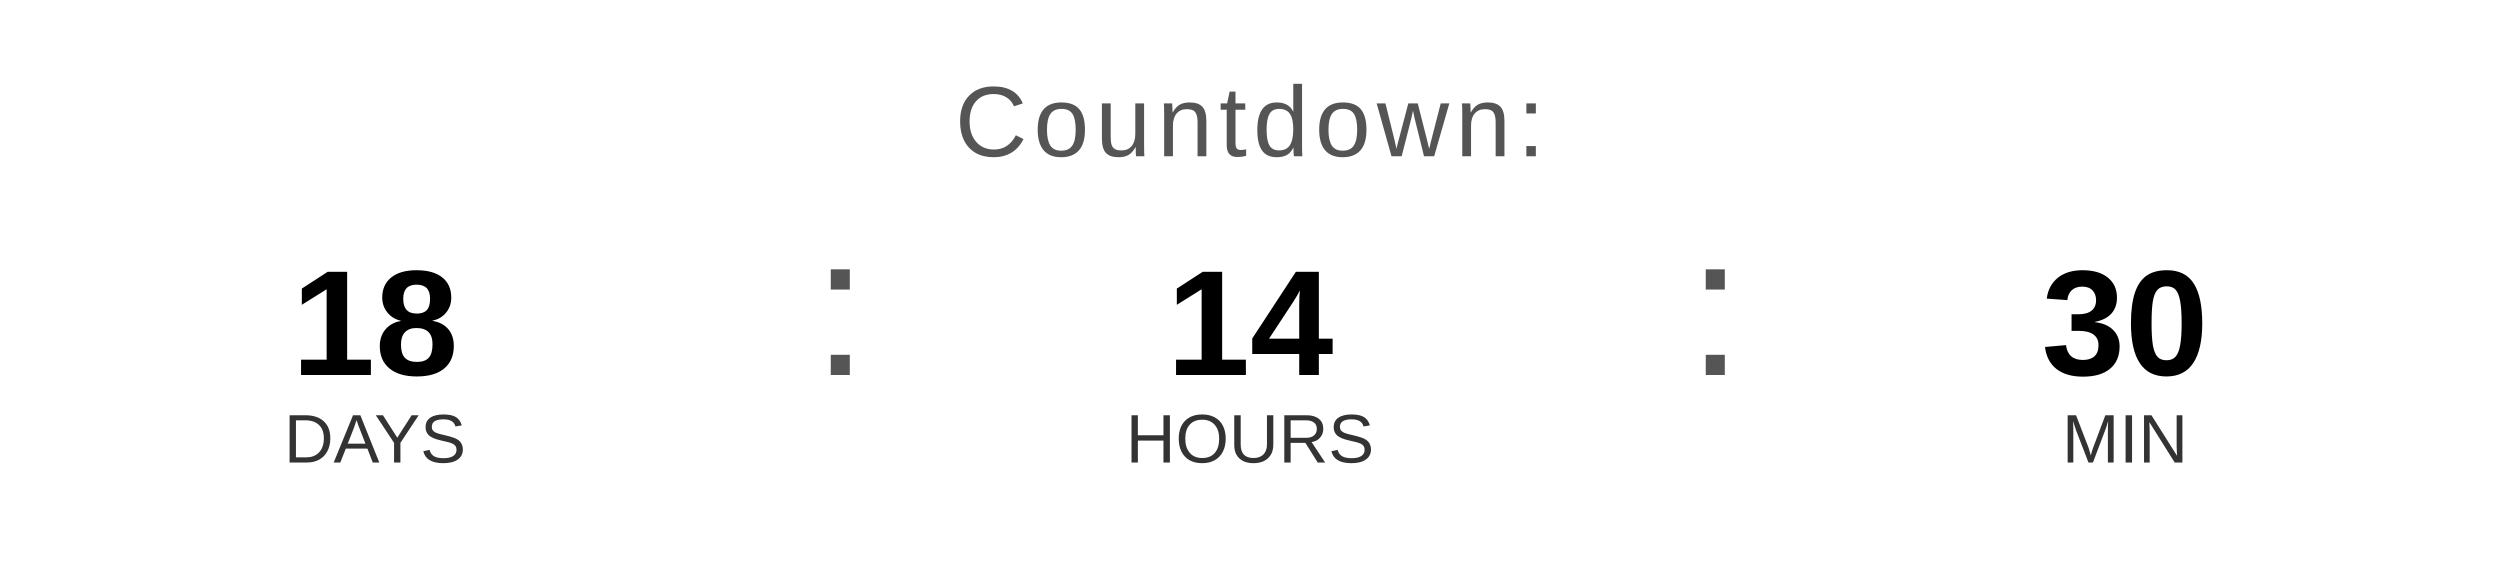
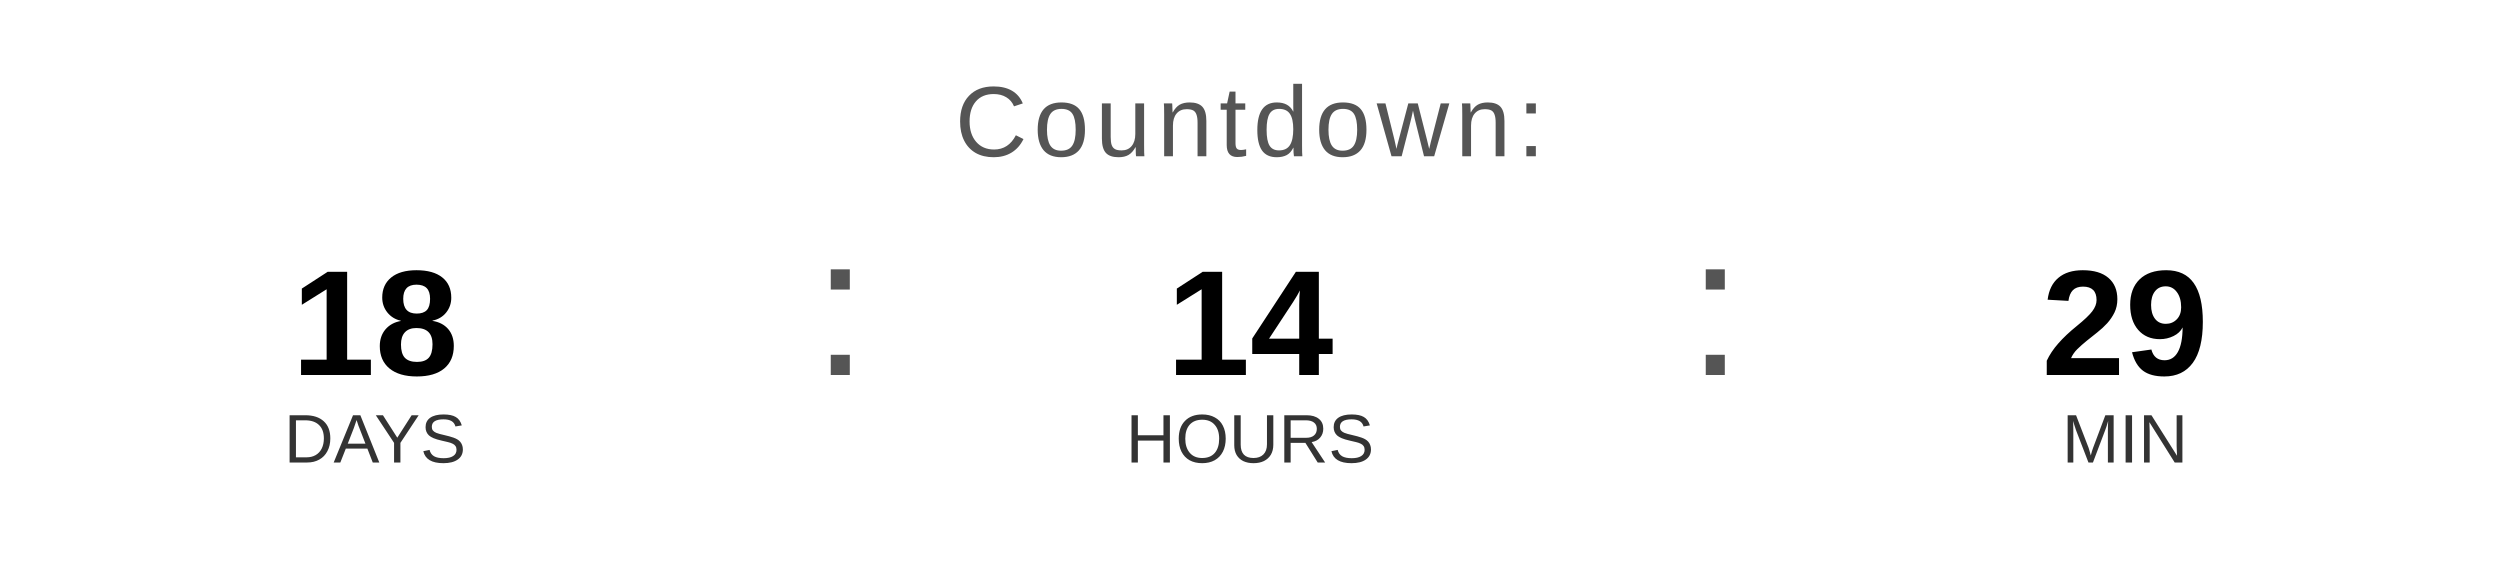
<svg xmlns="http://www.w3.org/2000/svg" width="400" height="90" viewBox="0 0 400 90">
  <text x="200" y="25" font-family="Arial, Helvetica, sans-serif" font-size="16" fill="#555555" text-anchor="middle" letter-spacing="1">
    Countdown:
  </text>
  <text x="60" y="60" font-family="Arial, Helvetica, sans-serif" font-size="24" font-weight="bold" fill="#000000" text-anchor="middle">18</text>
  <text x="60" y="74" font-family="Arial, Helvetica, sans-serif" font-size="11" fill="#333333" text-anchor="middle">DAYS</text>
  <text x="130" y="60" font-family="Arial, sans-serif" font-size="32" fill="#555555">:</text>
  <text x="200" y="60" font-family="Arial, Helvetica, sans-serif" font-size="24" font-weight="bold" fill="#000000" text-anchor="middle">14</text>
  <text x="200" y="74" font-family="Arial, Helvetica, sans-serif" font-size="11" fill="#333333" text-anchor="middle">HOURS</text>
  <text x="270" y="60" font-family="Arial, sans-serif" font-size="32" fill="#555555">:</text>
-   <text x="340" y="60" font-family="Arial, Helvetica, sans-serif" font-size="24" font-weight="bold" fill="#000000" text-anchor="middle">30</text>
+   <text x="340" y="60" font-family="Arial, Helvetica, sans-serif" font-size="24" font-weight="bold" fill="#000000" text-anchor="middle">29</text>
  <text x="340" y="74" font-family="Arial, Helvetica, sans-serif" font-size="11" fill="#333333" text-anchor="middle">MIN</text>
</svg>
